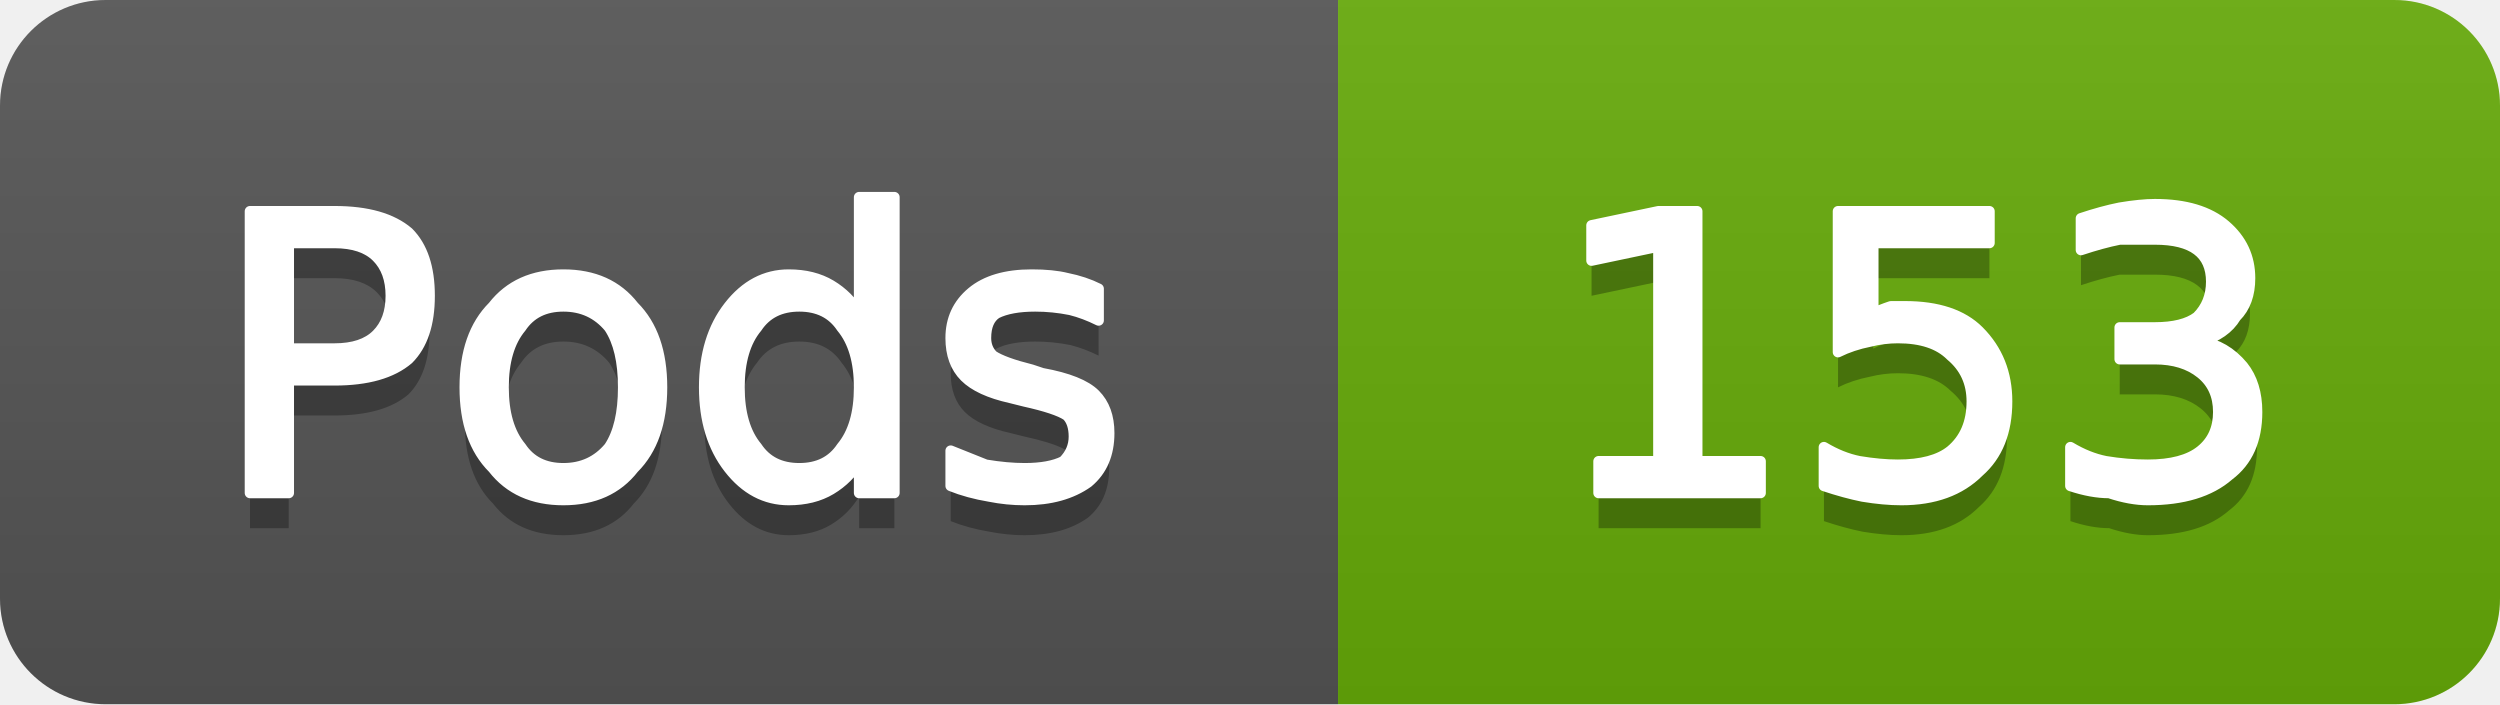
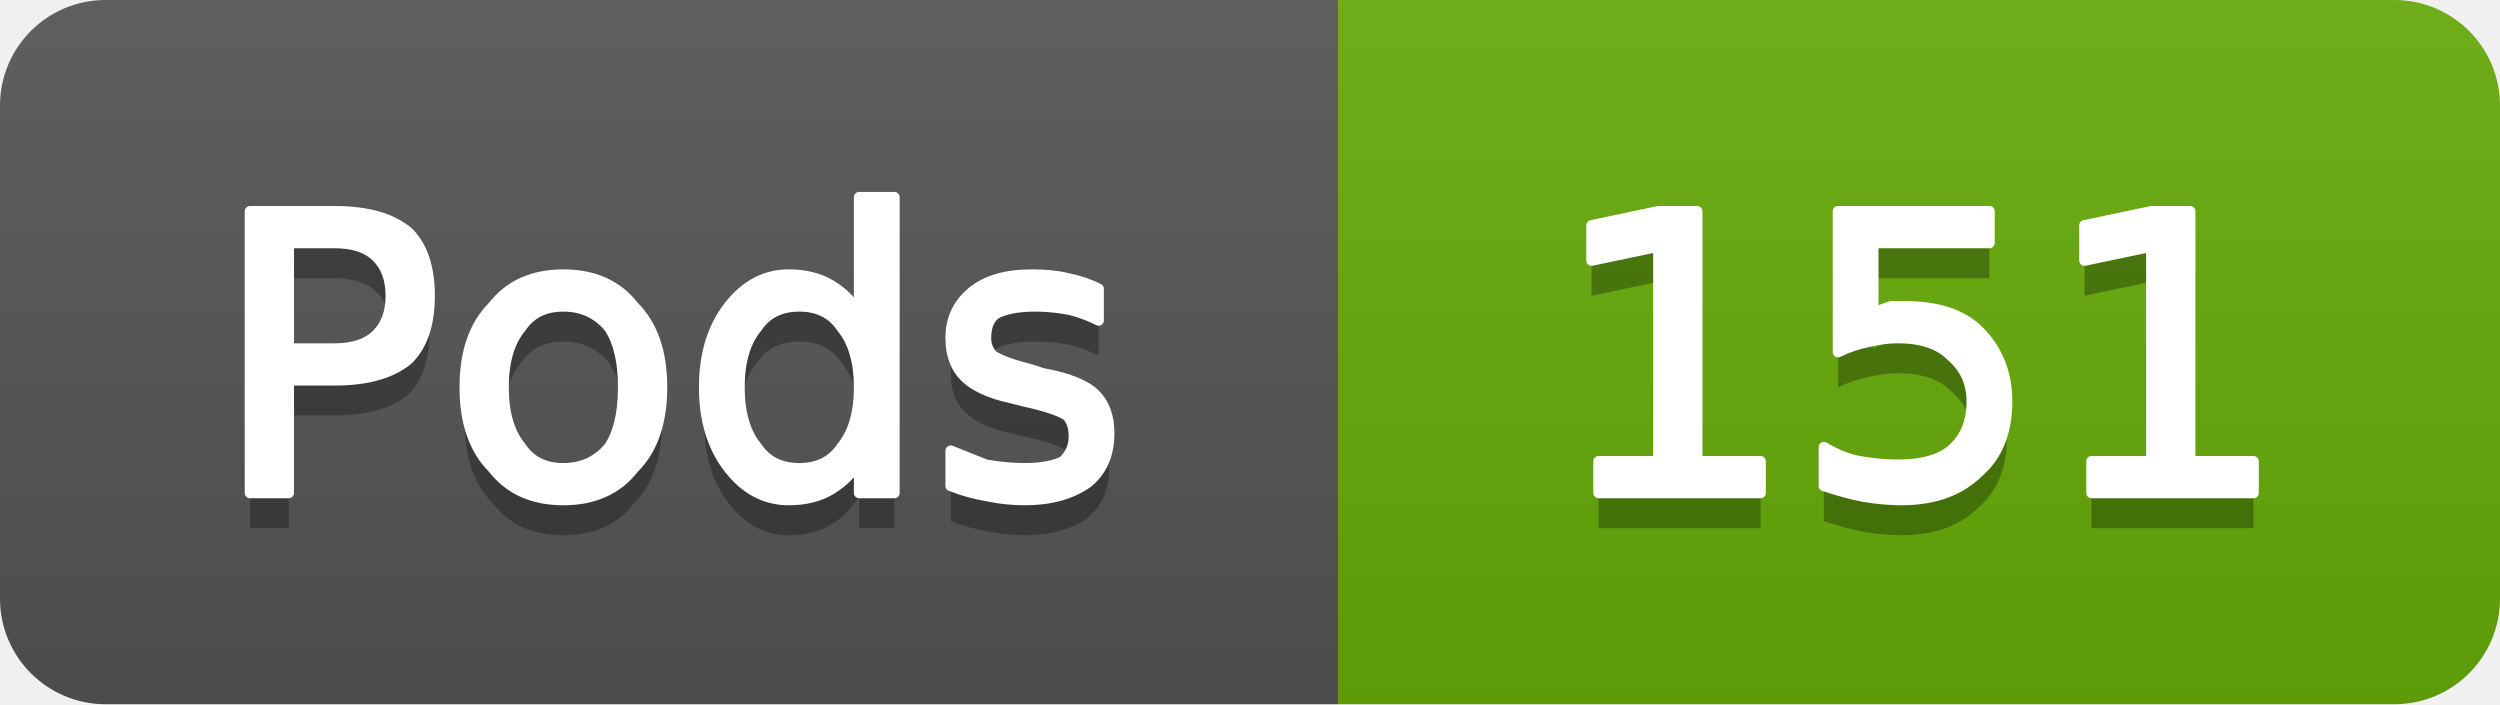
- <svg xmlns="http://www.w3.org/2000/svg" width="71" height="20" viewBox="0 0 71 20" role="img" aria-label="Pods: 153">
+ <svg xmlns="http://www.w3.org/2000/svg" width="71" height="20" viewBox="0 0 71 20" role="img" aria-label="Pods: 151">
  <linearGradient id="g-cluster_pod_count" x2="0" y2="100%">
    <stop offset="0" stop-color="#bbb" stop-opacity=".1" />
    <stop offset="1" stop-opacity=".1" />
  </linearGradient>
  <clipPath id="r-cluster_pod_count">
    <rect width="71" height="20" rx="3" fill="#fff" />
  </clipPath>
  <g clip-path="url(#r-cluster_pod_count)">
    <rect width="38" height="20" fill="#555" />
    <rect x="38" width="33" height="20" fill="#67ac09" />
    <rect width="71" height="20" fill="url(#g-cluster_pod_count)" />
    <path transform="translate(0 1)" fill="#010101" fill-opacity=".3" d="M8.2 6.9L8.2 9.9L9.5 9.9Q10.3 9.9 10.7 9.5Q11.1 9.1 11.1 8.4Q11.1 7.7 10.7 7.3Q10.3 6.9 9.5 6.9L8.2 6.9ZM7.1 6.0L9.5 6.0Q10.9 6.0 11.6 6.6Q12.2 7.2 12.2 8.4Q12.2 9.6 11.6 10.2Q10.9 10.8 9.5 10.8L8.2 10.8L8.2 14.0L7.1 14.0L7.1 6.0ZM16.0 8.7Q15.2 8.7 14.8 9.3Q14.3 9.9 14.3 11.0Q14.3 12.1 14.8 12.7Q15.2 13.3 16.0 13.3Q16.8 13.3 17.3 12.7Q17.7 12.1 17.7 11.0Q17.7 9.9 17.3 9.3Q16.8 8.7 16.0 8.7ZM16.0 7.8Q17.3 7.8 18.0 8.7Q18.8 9.5 18.8 11.0Q18.8 12.5 18.0 13.3Q17.3 14.2 16.0 14.2Q14.7 14.2 14.0 13.3Q13.2 12.5 13.2 11.0Q13.2 9.5 14.0 8.7Q14.7 7.8 16.0 7.8ZM24.4 8.9L24.4 5.6L25.4 5.6L25.4 14.0L24.4 14.0L24.4 13.1Q24.1 13.6 23.6 13.9Q23.1 14.2 22.4 14.2Q21.4 14.2 20.7 13.3Q20.0 12.4 20.0 11.0Q20.0 9.6 20.7 8.7Q21.4 7.8 22.4 7.8Q23.1 7.8 23.6 8.1Q24.1 8.4 24.4 8.9ZM21.0 11.0Q21.0 12.1 21.5 12.7Q21.9 13.3 22.7 13.3Q23.5 13.3 23.9 12.7Q24.4 12.1 24.4 11.0Q24.4 9.9 23.9 9.3Q23.5 8.7 22.7 8.7Q21.9 8.7 21.5 9.3Q21.0 9.9 21.0 11.0ZM31.2 8.2L31.2 9.1Q30.8 8.9 30.4 8.8Q29.9 8.7 29.4 8.7Q28.7 8.7 28.3 8.9Q28.0 9.1 28.0 9.6Q28.0 9.9 28.2 10.1Q28.5 10.3 29.3 10.5L29.6 10.6Q30.7 10.8 31.1 11.2Q31.5 11.6 31.5 12.3Q31.5 13.2 30.9 13.7Q30.2 14.2 29.1 14.2Q28.6 14.2 28.1 14.1Q27.5 14.0 27.0 13.8L27.0 12.8Q27.5 13.0 28.0 13.2Q28.6 13.3 29.1 13.3Q29.8 13.3 30.2 13.1Q30.5 12.8 30.5 12.4Q30.5 12.0 30.3 11.8Q30.0 11.6 29.1 11.4L28.7 11.3Q27.8 11.1 27.4 10.7Q27.0 10.3 27.0 9.6Q27.0 8.8 27.6 8.3Q28.2 7.8 29.3 7.8Q29.9 7.8 30.3 7.9Q30.8 8.0 31.2 8.2Z" />
    <path fill="#fff" stroke="#fff" stroke-width="0.3" stroke-linejoin="round" d="M8.2 6.9L8.2 9.9L9.5 9.9Q10.3 9.9 10.7 9.5Q11.1 9.1 11.1 8.4Q11.1 7.7 10.7 7.3Q10.3 6.9 9.5 6.9L8.2 6.9ZM7.1 6.0L9.5 6.0Q10.9 6.0 11.6 6.6Q12.2 7.2 12.2 8.4Q12.2 9.6 11.6 10.2Q10.9 10.8 9.5 10.8L8.2 10.8L8.2 14.0L7.1 14.0L7.1 6.0ZM16.0 8.7Q15.2 8.7 14.8 9.3Q14.3 9.9 14.3 11.0Q14.3 12.1 14.8 12.7Q15.2 13.3 16.0 13.3Q16.8 13.3 17.3 12.7Q17.7 12.1 17.7 11.0Q17.7 9.9 17.3 9.3Q16.8 8.7 16.0 8.7ZM16.0 7.8Q17.3 7.8 18.0 8.7Q18.8 9.5 18.8 11.0Q18.8 12.5 18.0 13.3Q17.3 14.2 16.0 14.2Q14.7 14.2 14.0 13.3Q13.2 12.5 13.2 11.0Q13.2 9.5 14.0 8.7Q14.7 7.8 16.0 7.8ZM24.4 8.9L24.4 5.6L25.4 5.6L25.4 14.0L24.4 14.0L24.4 13.1Q24.1 13.6 23.6 13.9Q23.1 14.2 22.4 14.2Q21.4 14.2 20.7 13.3Q20.0 12.4 20.0 11.0Q20.0 9.6 20.7 8.7Q21.4 7.8 22.4 7.8Q23.1 7.8 23.6 8.1Q24.1 8.4 24.4 8.9ZM21.0 11.0Q21.0 12.1 21.5 12.7Q21.9 13.3 22.7 13.3Q23.5 13.3 23.9 12.7Q24.4 12.1 24.4 11.0Q24.4 9.9 23.9 9.3Q23.5 8.7 22.7 8.7Q21.9 8.7 21.5 9.3Q21.0 9.9 21.0 11.0ZM31.2 8.2L31.2 9.1Q30.8 8.9 30.4 8.8Q29.9 8.7 29.4 8.7Q28.7 8.7 28.3 8.9Q28.0 9.1 28.0 9.6Q28.0 9.9 28.2 10.1Q28.5 10.3 29.3 10.5L29.6 10.6Q30.7 10.8 31.1 11.2Q31.5 11.6 31.5 12.3Q31.5 13.2 30.9 13.7Q30.2 14.2 29.1 14.2Q28.6 14.2 28.1 14.1Q27.5 14.0 27.0 13.8L27.0 12.8Q27.5 13.0 28.0 13.2Q28.6 13.3 29.1 13.3Q29.8 13.3 30.2 13.1Q30.5 12.8 30.5 12.4Q30.5 12.0 30.3 11.8Q30.0 11.6 29.1 11.4L28.7 11.3Q27.8 11.1 27.4 10.7Q27.0 10.3 27.0 9.6Q27.0 8.8 27.6 8.3Q28.2 7.8 29.3 7.8Q29.9 7.8 30.3 7.9Q30.8 8.0 31.2 8.2Z" />
-     <path transform="translate(0 1)" fill="#010101" fill-opacity=".3" d="M45.4 13.1L47.1 13.1L47.1 7.0L45.2 7.4L45.2 6.4L47.1 6.0L48.2 6.0L48.2 13.1L50.0 13.1L50.0 14.0L45.4 14.0L45.4 13.1ZM52.2 6.0L56.5 6.0L56.5 6.9L53.2 6.9L53.2 8.9Q53.4 8.8 53.7 8.7Q53.9 8.7 54.1 8.7Q55.5 8.7 56.2 9.4Q57.0 10.2 57.0 11.4Q57.0 12.7 56.2 13.4Q55.4 14.2 54.0 14.2Q53.5 14.2 52.9 14.1Q52.4 14.0 51.8 13.8L51.8 12.7Q52.3 13.0 52.8 13.1Q53.4 13.2 53.9 13.2Q54.9 13.2 55.4 12.8Q56.0 12.3 56.0 11.4Q56.0 10.6 55.4 10.1Q54.9 9.6 53.9 9.6Q53.5 9.6 53.1 9.7Q52.6 9.8 52.2 10.0L52.2 6.0ZM62.5 9.7Q63.2 9.8 63.7 10.4Q64.1 10.9 64.1 11.7Q64.1 12.9 63.3 13.5Q62.5 14.2 61.0 14.2Q60.5 14.2 59.9 14.0Q59.4 14.0 58.8 13.8L58.8 12.7Q59.3 13.0 59.8 13.1Q60.4 13.2 61.0 13.2Q62.0 13.2 62.5 12.8Q63.0 12.4 63.0 11.7Q63.0 11.0 62.5 10.6Q62.0 10.2 61.2 10.2L60.2 10.2L60.2 9.3L61.2 9.3Q62.0 9.3 62.4 9.0Q62.8 8.6 62.8 8.0Q62.8 7.4 62.4 7.1Q62.0 6.8 61.2 6.8Q60.7 6.8 60.2 6.8Q59.7 6.9 59.1 7.1L59.1 6.2Q59.7 6.0 60.2 5.9Q60.8 5.8 61.2 5.8Q62.5 5.8 63.2 6.4Q63.9 7.0 63.9 7.9Q63.9 8.6 63.5 9.0Q63.2 9.5 62.5 9.7Z" />
-     <path fill="#fff" stroke="#fff" stroke-width="0.3" stroke-linejoin="round" d="M45.4 13.1L47.1 13.1L47.1 7.0L45.2 7.4L45.2 6.4L47.1 6.0L48.2 6.0L48.2 13.1L50.0 13.1L50.0 14.0L45.4 14.0L45.4 13.1ZM52.2 6.0L56.5 6.0L56.5 6.9L53.2 6.9L53.2 8.9Q53.4 8.8 53.7 8.7Q53.9 8.7 54.1 8.7Q55.5 8.7 56.2 9.4Q57.0 10.2 57.0 11.4Q57.0 12.7 56.2 13.4Q55.4 14.2 54.0 14.2Q53.5 14.2 52.9 14.1Q52.4 14.0 51.8 13.8L51.8 12.7Q52.3 13.0 52.8 13.1Q53.4 13.2 53.9 13.2Q54.9 13.2 55.4 12.8Q56.0 12.3 56.0 11.4Q56.0 10.6 55.4 10.1Q54.9 9.6 53.9 9.6Q53.5 9.6 53.1 9.7Q52.6 9.8 52.2 10.0L52.2 6.0ZM62.5 9.7Q63.2 9.8 63.7 10.4Q64.1 10.9 64.1 11.7Q64.1 12.9 63.3 13.5Q62.5 14.2 61.0 14.2Q60.5 14.2 59.9 14.0Q59.4 14.0 58.8 13.8L58.8 12.7Q59.3 13.0 59.8 13.1Q60.4 13.2 61.0 13.2Q62.0 13.2 62.5 12.8Q63.0 12.4 63.0 11.7Q63.0 11.0 62.5 10.6Q62.0 10.2 61.2 10.2L60.2 10.2L60.2 9.3L61.2 9.3Q62.0 9.3 62.4 9.0Q62.8 8.6 62.8 8.0Q62.8 7.4 62.4 7.1Q62.0 6.8 61.2 6.8Q60.7 6.8 60.2 6.8Q59.7 6.9 59.1 7.1L59.1 6.2Q59.7 6.0 60.2 5.9Q60.8 5.8 61.2 5.8Q62.5 5.8 63.2 6.4Q63.9 7.0 63.9 7.9Q63.9 8.6 63.5 9.0Q63.2 9.5 62.5 9.7Z" />
+     <path transform="translate(0 1)" fill="#010101" fill-opacity=".3" d="M45.4 13.1L47.1 13.1L47.1 7.0L45.2 7.4L45.2 6.4L47.1 6.0L48.2 6.0L48.2 13.1L50.0 13.1L50.0 14.0L45.4 14.0L45.4 13.1ZM52.2 6.0L56.5 6.0L56.5 6.9L53.2 6.9L53.2 8.9Q53.4 8.8 53.7 8.7Q53.9 8.7 54.1 8.7Q55.5 8.7 56.2 9.4Q57.0 10.2 57.0 11.4Q57.0 12.7 56.2 13.4Q55.4 14.2 54.0 14.2Q53.5 14.2 52.9 14.1Q52.4 14.0 51.8 13.8L51.8 12.7Q52.3 13.0 52.8 13.1Q53.4 13.2 53.9 13.2Q54.9 13.2 55.4 12.8Q56.0 12.3 56.0 11.4Q56.0 10.6 55.4 10.1Q54.9 9.6 53.9 9.6Q53.5 9.6 53.1 9.7Q52.6 9.8 52.2 10.0L52.2 6.0ZM59.4 13.1L61.1 13.1L61.1 7.0L59.2 7.4L59.2 6.4L61.1 6.0L62.2 6.0L62.2 13.1L64.0 13.1L64.0 14.0L59.4 14.0L59.4 13.1Z" />
+     <path fill="#fff" stroke="#fff" stroke-width="0.3" stroke-linejoin="round" d="M45.4 13.1L47.1 13.1L47.1 7.0L45.2 7.4L45.2 6.4L47.1 6.0L48.2 6.0L48.2 13.1L50.0 13.1L50.0 14.0L45.4 14.0L45.4 13.1ZM52.2 6.0L56.5 6.0L56.5 6.9L53.2 6.9L53.2 8.9Q53.4 8.8 53.7 8.7Q53.9 8.7 54.1 8.7Q55.5 8.7 56.2 9.4Q57.0 10.2 57.0 11.4Q57.0 12.7 56.2 13.4Q55.4 14.2 54.0 14.2Q53.5 14.2 52.9 14.1Q52.4 14.0 51.8 13.8L51.8 12.7Q52.3 13.0 52.8 13.1Q53.4 13.2 53.9 13.2Q54.9 13.2 55.4 12.8Q56.0 12.3 56.0 11.4Q56.0 10.6 55.4 10.1Q54.9 9.6 53.9 9.6Q53.5 9.6 53.1 9.7Q52.6 9.8 52.2 10.0L52.2 6.0ZM59.4 13.1L61.1 13.1L61.1 7.0L59.2 7.4L59.2 6.4L61.1 6.0L62.2 6.0L62.2 13.1L64.0 13.1L64.0 14.0L59.4 14.0L59.4 13.1Z" />
  </g>
</svg>
